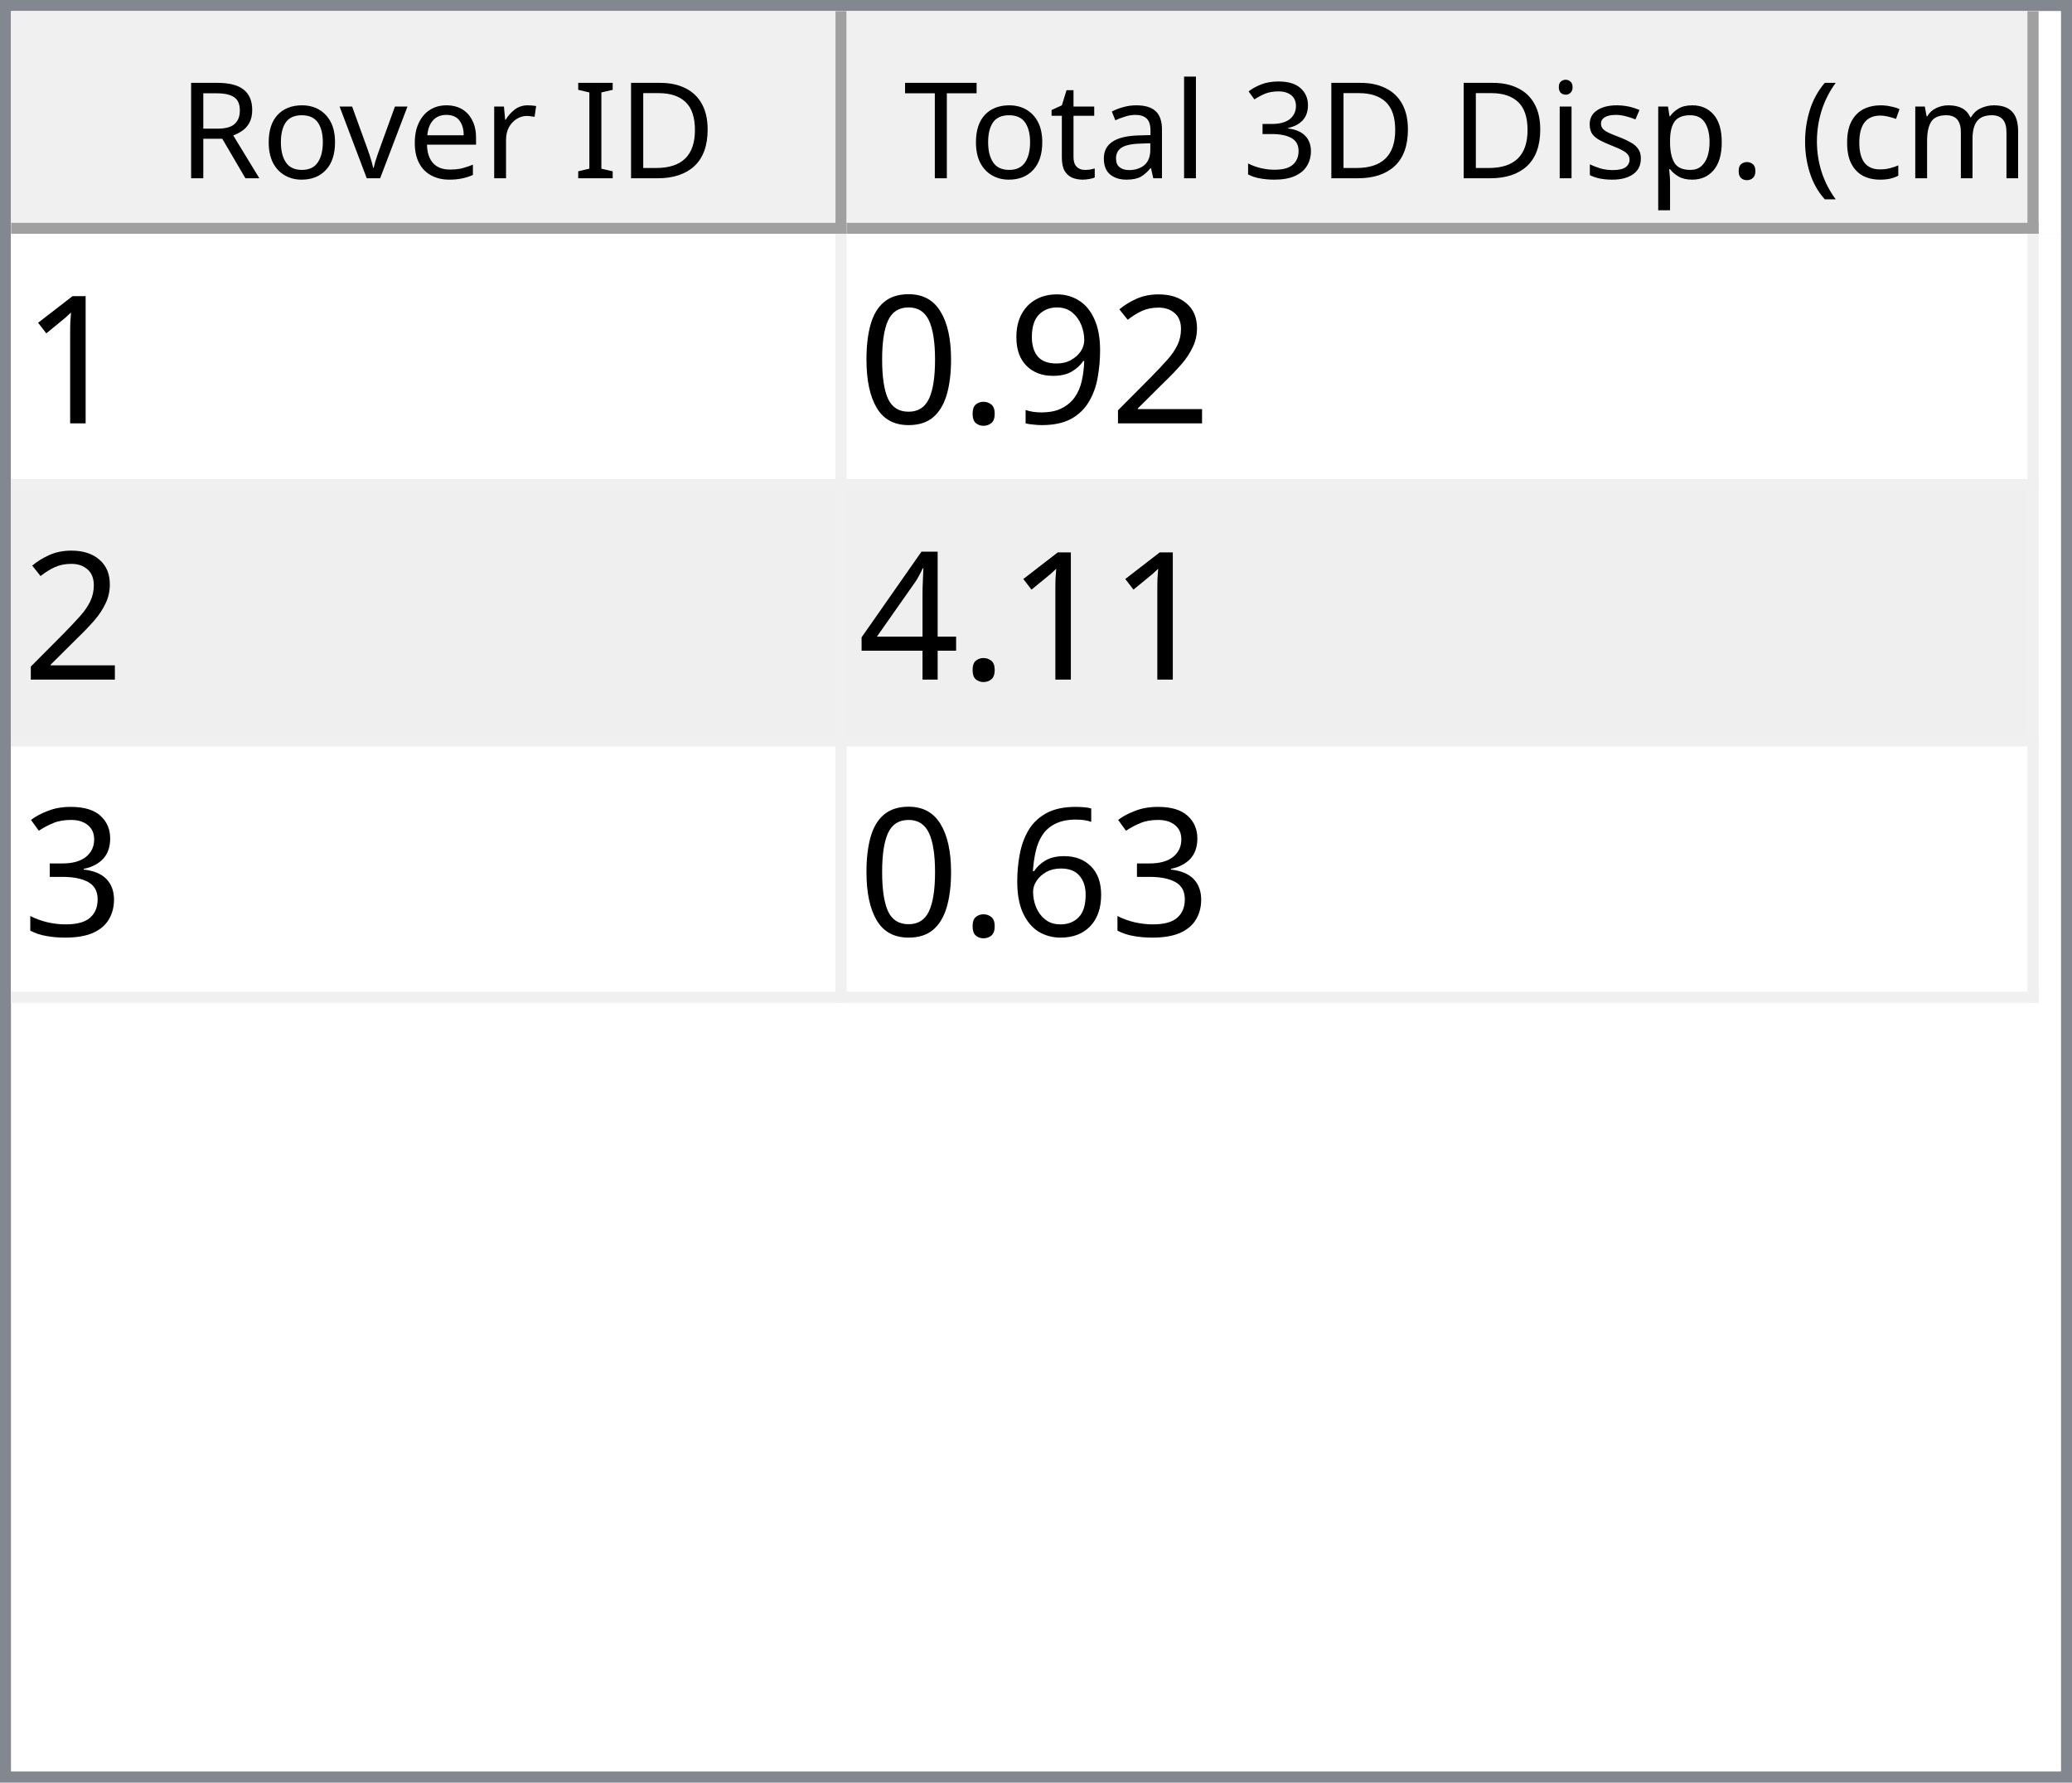
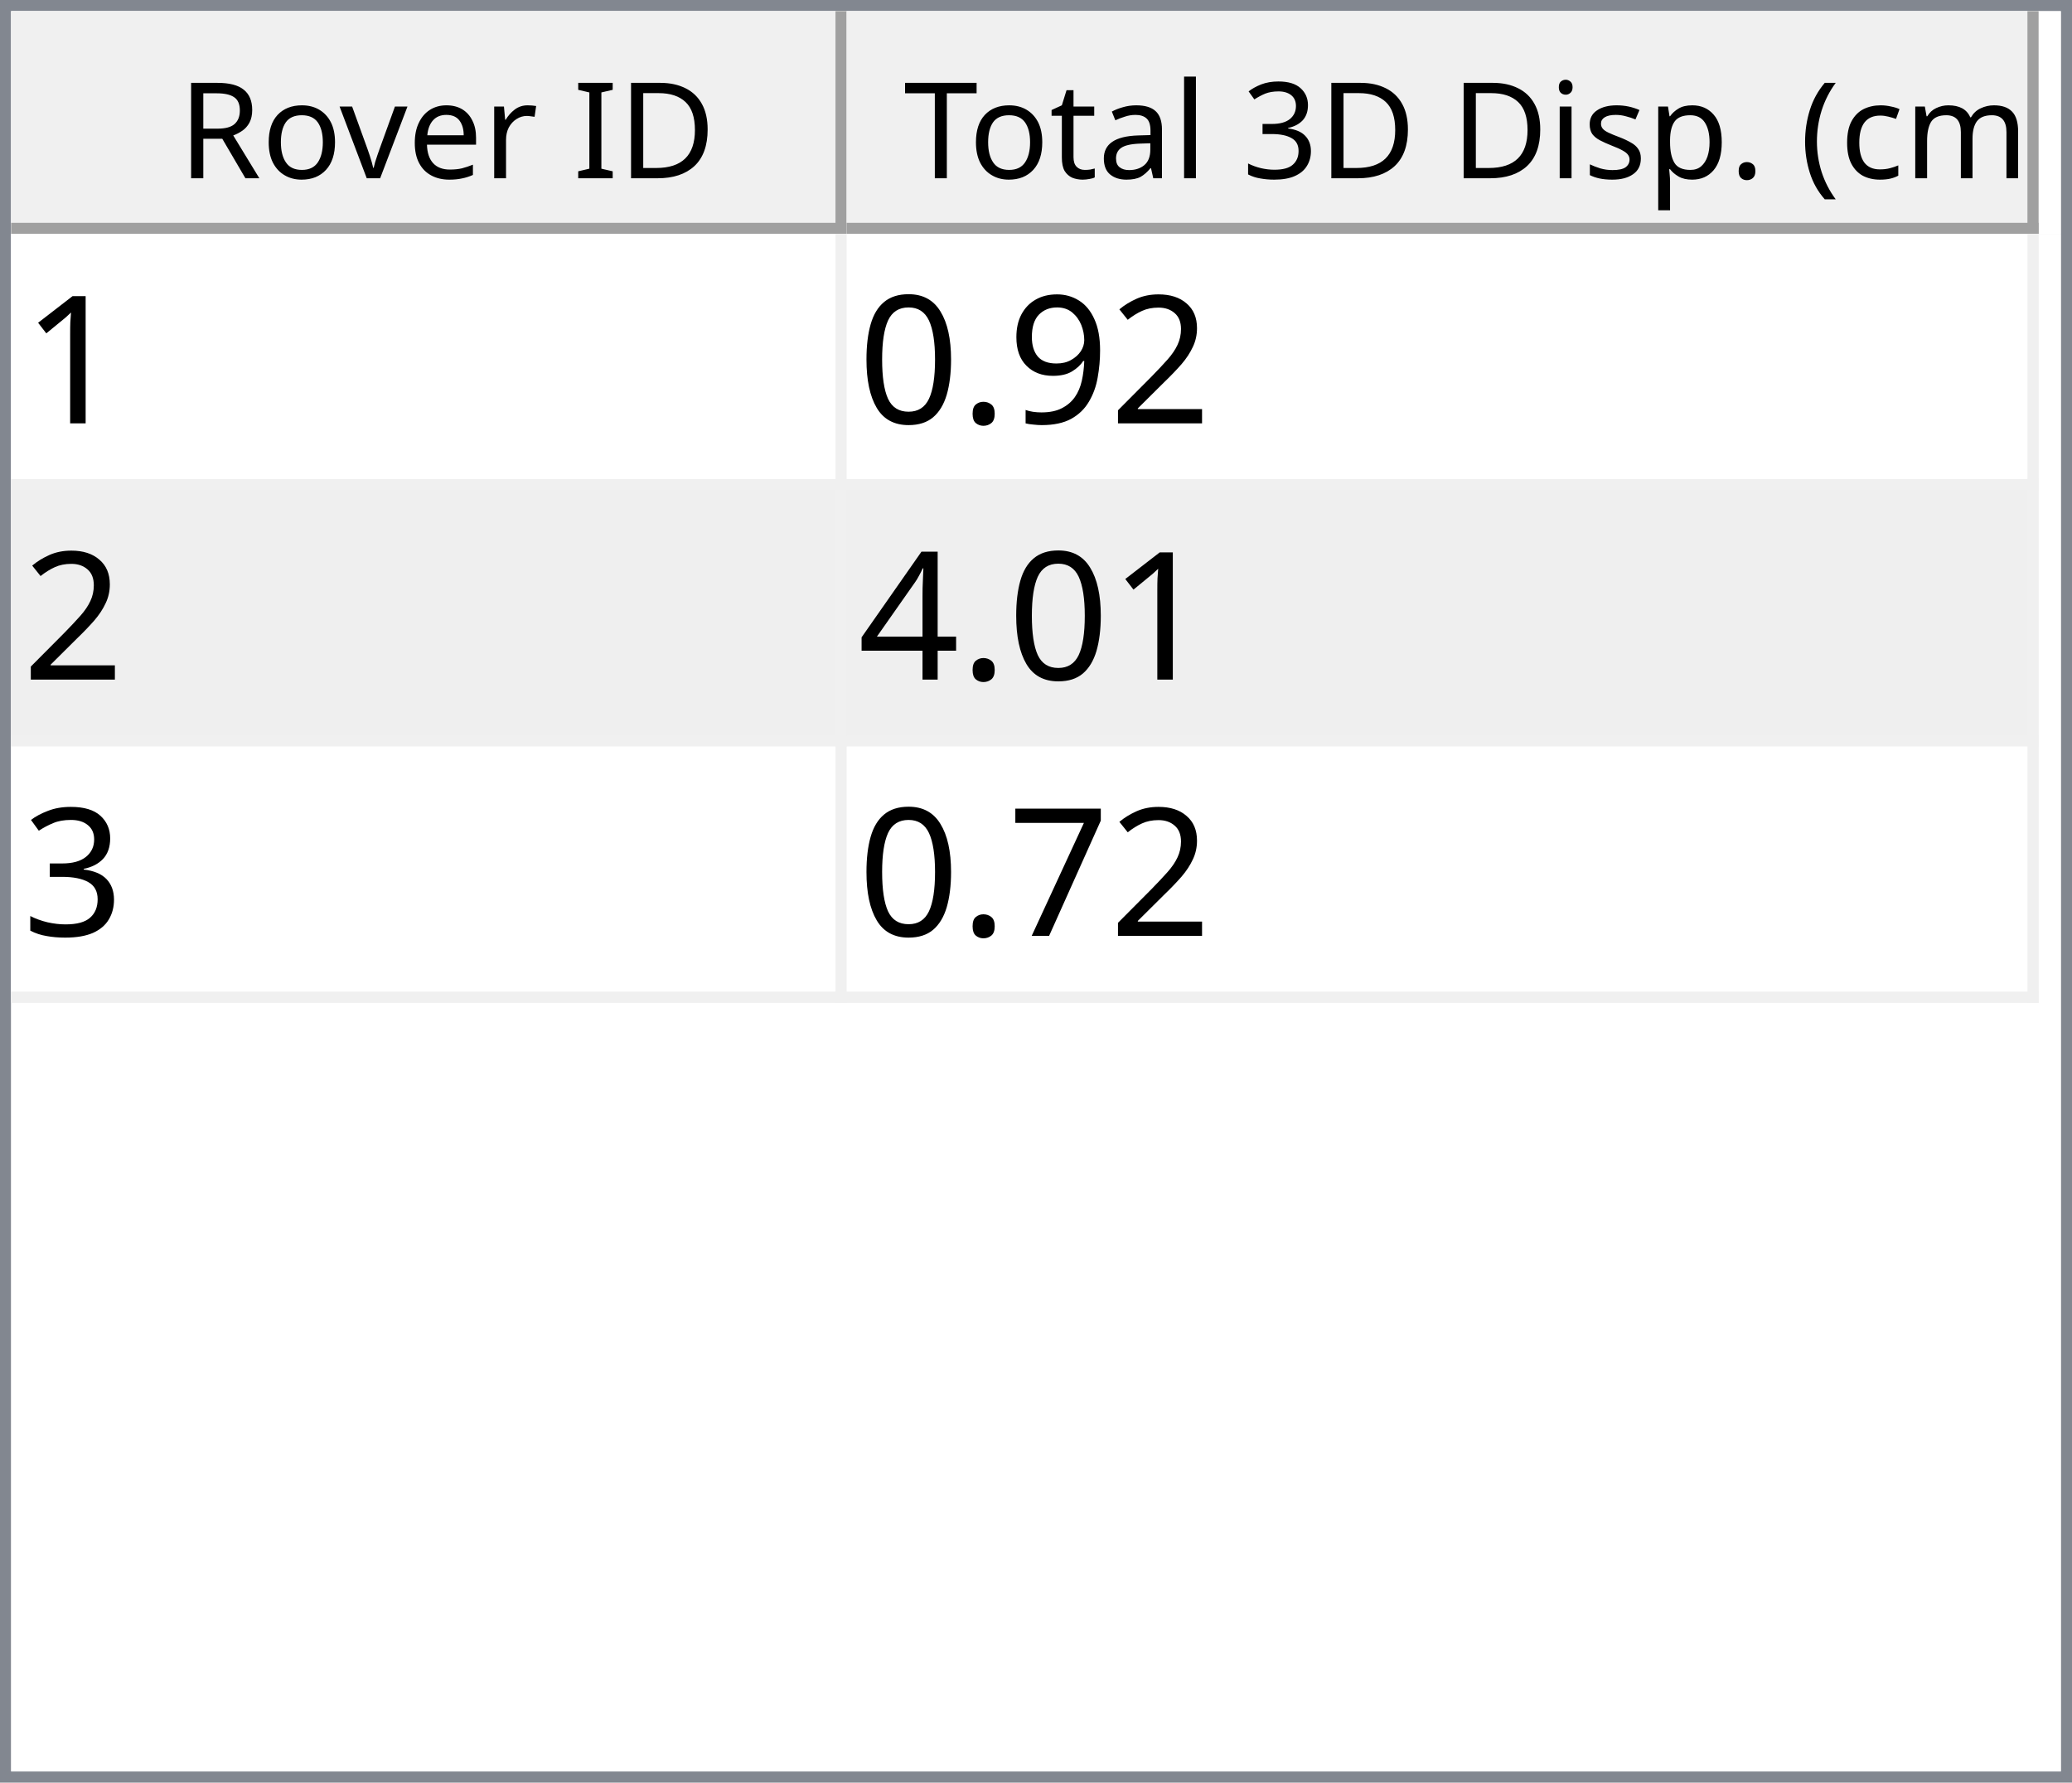
<svg xmlns="http://www.w3.org/2000/svg" style="fill-opacity:1; color-rendering:auto; color-interpolation:auto; text-rendering:auto; stroke:black; stroke-linecap:square; stroke-miterlimit:10; shape-rendering:auto; stroke-opacity:1; fill:black; stroke-dasharray:none; font-weight:normal; stroke-width:1; font-family:'Dialog'; font-style:normal; stroke-linejoin:miter; font-size:12px; stroke-dashoffset:0; image-rendering:auto;" width="186" height="160">
  <defs id="genericDefs" />
  <g>
    <defs id="defs1">
      <clipPath clipPathUnits="userSpaceOnUse" id="clipPath1">
        <path d="M0 0 L186 0 L186 160 L0 160 L0 0 Z" />
      </clipPath>
      <clipPath clipPathUnits="userSpaceOnUse" id="clipPath2">
        <path d="M0 0 L0 160 L186 160 L186 0 Z" />
      </clipPath>
      <clipPath clipPathUnits="userSpaceOnUse" id="clipPath3">
        <path d="M0 0 L0 20 L184 20 L184 0 Z" />
      </clipPath>
      <clipPath clipPathUnits="userSpaceOnUse" id="clipPath4">
        <path d="M0 0 L0 20 L75 20 L75 0 Z" />
      </clipPath>
      <clipPath clipPathUnits="userSpaceOnUse" id="clipPath5">
        <path d="M1 1 L1 19 L74 19 L74 1 Z" />
      </clipPath>
      <clipPath clipPathUnits="userSpaceOnUse" id="clipPath6">
        <path d="M0 0 L0 18 L73 18 L73 0 Z" />
      </clipPath>
      <clipPath clipPathUnits="userSpaceOnUse" id="clipPath7">
        <path d="M-0.5 -0.5 L-0.5 19.5 L74.5 19.5 L74.5 -0.5 Z" />
      </clipPath>
      <clipPath clipPathUnits="userSpaceOnUse" id="clipPath8">
        <path d="M0 0 L0 20 L107 20 L107 0 Z" />
      </clipPath>
      <clipPath clipPathUnits="userSpaceOnUse" id="clipPath9">
        <path d="M1 1 L1 19 L106 19 L106 1 Z" />
      </clipPath>
      <clipPath clipPathUnits="userSpaceOnUse" id="clipPath10">
        <path d="M0 0 L0 18 L105 18 L105 0 Z" />
      </clipPath>
      <clipPath clipPathUnits="userSpaceOnUse" id="clipPath11">
        <path d="M-0.5 -0.5 L-0.5 19.5 L106.5 19.5 L106.5 -0.5 Z" />
      </clipPath>
      <clipPath clipPathUnits="userSpaceOnUse" id="clipPath12">
        <path d="M0 0 L0 138 L184 138 L184 0 Z" />
      </clipPath>
      <clipPath clipPathUnits="userSpaceOnUse" id="clipPath13">
        <path d="M0 0 L0 69 L182 69 L182 0 Z" />
      </clipPath>
      <clipPath clipPathUnits="userSpaceOnUse" id="clipPath14">
        <path d="M-0.5 -0.5 L-0.5 68.5 L181.5 68.5 L181.5 -0.5 Z" />
      </clipPath>
      <clipPath clipPathUnits="userSpaceOnUse" id="clipPath15">
        <path d="M0 0 L0 22 L74 22 L74 0 Z" />
      </clipPath>
      <clipPath clipPathUnits="userSpaceOnUse" id="clipPath16">
        <path d="M0 0 L0 22 L106 22 L106 0 Z" />
      </clipPath>
      <font horiz-adv-x="64.551" id="font1">
        <font-face ascent="107.91" descent="25.098" units-per-em="100" style="font-style:normal; font-family:Segoe UI; font-weight:normal;" />
        <missing-glyph horiz-adv-x="64.551" d="M8.109 0 L8.109 68.266 L56.453 68.266 L56.453 0 L8.109 0 ZM15.328 7.234 L49.219 7.234 L49.219 61.031 L15.328 61.031 L15.328 7.234 Z" />
        <glyph unicode="D" horiz-adv-x="70.117" d="M9.188 0 L9.188 70.016 L28.516 70.016 Q65.531 70.016 65.531 35.891 Q65.531 19.672 55.25 9.836 Q44.969 0 27.734 0 L9.188 0 ZM17.391 62.594 L17.391 7.422 L27.828 7.422 Q41.609 7.422 49.273 14.797 Q56.938 22.172 56.938 35.688 Q56.938 62.594 28.328 62.594 L17.391 62.594 Z" />
        <glyph unicode="I" horiz-adv-x="26.611" d="M17.391 0 L9.188 0 L9.188 70.016 L17.391 70.016 L17.391 0 Z" />
        <glyph unicode=" " horiz-adv-x="27.393" d="" />
        <glyph unicode="r" horiz-adv-x="34.766" d="M34.188 41.891 Q32.078 43.5 28.125 43.5 Q23 43.5 19.555 38.672 Q16.109 33.844 16.109 25.484 L16.109 0 L8.109 0 L8.109 50 L16.109 50 L16.109 39.703 L16.312 39.703 Q18.016 44.969 21.531 47.922 Q25.047 50.875 29.391 50.875 Q32.516 50.875 34.188 50.203 L34.188 41.891 Z" />
        <glyph unicode="e" horiz-adv-x="52.295" d="M48.297 23 L12.984 23 Q13.188 14.656 17.484 10.109 Q21.781 5.562 29.297 5.562 Q37.75 5.562 44.828 11.141 L44.828 3.609 Q38.234 -1.172 27.391 -1.172 Q16.797 -1.172 10.742 5.641 Q4.688 12.453 4.688 24.812 Q4.688 36.469 11.305 43.82 Q17.922 51.172 27.734 51.172 Q37.547 51.172 42.922 44.828 Q48.297 38.484 48.297 27.203 L48.297 23 ZM40.094 29.781 Q40.047 36.719 36.75 40.578 Q33.453 44.438 27.594 44.438 Q21.922 44.438 17.969 40.383 Q14.016 36.328 13.094 29.781 L40.094 29.781 Z" />
        <glyph unicode="v" horiz-adv-x="47.9" d="M47.406 50 L27.484 0 L19.625 0 L0.688 50 L9.469 50 L22.172 13.672 Q23.578 9.672 23.922 6.688 L24.125 6.688 Q24.609 10.453 25.688 13.484 L38.969 50 L47.406 50 Z" />
        <glyph unicode="o" horiz-adv-x="58.594" d="M29 -1.172 Q17.922 -1.172 11.305 5.836 Q4.688 12.844 4.688 24.422 Q4.688 37.016 11.57 44.094 Q18.453 51.172 30.172 51.172 Q41.359 51.172 47.633 44.289 Q53.906 37.406 53.906 25.203 Q53.906 13.234 47.141 6.031 Q40.375 -1.172 29 -1.172 ZM29.594 44.438 Q21.875 44.438 17.383 39.188 Q12.891 33.938 12.891 24.703 Q12.891 15.828 17.43 10.695 Q21.969 5.562 29.594 5.562 Q37.359 5.562 41.531 10.594 Q45.703 15.625 45.703 24.906 Q45.703 34.281 41.531 39.359 Q37.359 44.438 29.594 44.438 Z" />
        <glyph unicode="R" horiz-adv-x="59.814" d="M59.375 0 L49.609 0 L37.891 19.625 Q36.281 22.359 34.766 24.289 Q33.25 26.219 31.664 27.438 Q30.078 28.656 28.25 29.219 Q26.422 29.781 24.125 29.781 L17.391 29.781 L17.391 0 L9.188 0 L9.188 70.016 L30.078 70.016 Q34.672 70.016 38.555 68.867 Q42.438 67.719 45.289 65.375 Q48.141 63.031 49.758 59.547 Q51.375 56.062 51.375 51.375 Q51.375 47.703 50.273 44.656 Q49.172 41.609 47.148 39.211 Q45.125 36.812 42.266 35.133 Q39.406 33.453 35.844 32.516 L35.844 32.328 Q37.594 31.547 38.891 30.547 Q40.188 29.547 41.359 28.18 Q42.531 26.812 43.68 25.078 Q44.828 23.344 46.234 21.047 L59.375 0 ZM17.391 62.594 L17.391 37.203 L28.516 37.203 Q31.594 37.203 34.203 38.133 Q36.812 39.062 38.719 40.797 Q40.625 42.531 41.703 45.047 Q42.781 47.562 42.781 50.688 Q42.781 56.297 39.141 59.445 Q35.5 62.594 28.609 62.594 L17.391 62.594 Z" />
        <glyph unicode=")" horiz-adv-x="30.176" d="M8.297 -15.922 L1.172 -15.922 Q16.406 2.344 16.406 26.812 Q16.406 51.469 1.078 70.016 L8.297 70.016 Q23.531 52.156 23.531 26.703 Q23.531 1.375 8.297 -15.922 Z" />
        <glyph unicode="m" horiz-adv-x="86.133" d="M79.109 0 L71.094 0 L71.094 28.719 Q71.094 37.016 68.531 40.727 Q65.969 44.438 59.906 44.438 Q54.781 44.438 51.195 39.75 Q47.609 35.062 47.609 28.516 L47.609 0 L39.594 0 L39.594 29.688 Q39.594 44.438 28.219 44.438 Q22.953 44.438 19.531 40.016 Q16.109 35.594 16.109 28.516 L16.109 0 L8.109 0 L8.109 50 L16.109 50 L16.109 42.094 L16.312 42.094 Q21.625 51.172 31.844 51.172 Q36.969 51.172 40.773 48.312 Q44.578 45.453 46 40.828 Q51.562 51.172 62.594 51.172 Q79.109 51.172 79.109 30.812 L79.109 0 Z" />
        <glyph unicode="c" horiz-adv-x="46.191" d="M42.188 2.297 Q36.422 -1.172 28.516 -1.172 Q17.828 -1.172 11.258 5.789 Q4.688 12.75 4.688 23.828 Q4.688 36.188 11.766 43.68 Q18.844 51.172 30.672 51.172 Q37.25 51.172 42.281 48.734 L42.281 40.531 Q36.719 44.438 30.375 44.438 Q22.703 44.438 17.797 38.945 Q12.891 33.453 12.891 24.516 Q12.891 15.719 17.508 10.641 Q22.125 5.562 29.891 5.562 Q36.422 5.562 42.188 9.906 L42.188 2.297 Z" />
        <glyph unicode="(" horiz-adv-x="30.176" d="M29.109 -15.922 L21.969 -15.922 Q6.844 1.375 6.844 26.703 Q6.844 52.156 21.969 70.016 L29.203 70.016 Q13.875 51.469 13.875 26.812 Q13.875 2.344 29.109 -15.922 Z" />
        <glyph unicode="." horiz-adv-x="21.68" d="M10.891 -1.078 Q8.641 -1.078 7.055 0.539 Q5.469 2.156 5.469 4.391 Q5.469 6.641 7.055 8.273 Q8.641 9.906 10.891 9.906 Q13.188 9.906 14.797 8.273 Q16.406 6.641 16.406 4.391 Q16.406 2.156 14.797 0.539 Q13.188 -1.078 10.891 -1.078 Z" />
        <glyph unicode="p" horiz-adv-x="58.789" d="M16.312 7.234 L16.109 7.234 L16.109 -23 L8.109 -23 L8.109 50 L16.109 50 L16.109 41.219 L16.312 41.219 Q22.219 51.172 33.594 51.172 Q43.266 51.172 48.688 44.461 Q54.109 37.75 54.109 26.469 Q54.109 13.922 48 6.375 Q41.891 -1.172 31.297 -1.172 Q21.578 -1.172 16.312 7.234 ZM16.109 27.391 L16.109 20.406 Q16.109 14.203 20.141 9.883 Q24.172 5.562 30.375 5.562 Q37.641 5.562 41.773 11.133 Q45.906 16.703 45.906 26.609 Q45.906 34.969 42.047 39.703 Q38.188 44.438 31.594 44.438 Q24.609 44.438 20.359 39.578 Q16.109 34.719 16.109 27.391 Z" />
        <glyph unicode="s" horiz-adv-x="42.432" d="M5.078 1.812 L5.078 10.406 Q11.625 5.562 19.484 5.562 Q30.031 5.562 30.031 12.594 Q30.031 14.594 29.125 15.992 Q28.219 17.391 26.68 18.461 Q25.141 19.531 23.07 20.383 Q21 21.234 18.609 22.172 Q15.281 23.484 12.766 24.828 Q10.25 26.172 8.57 27.859 Q6.891 29.547 6.031 31.695 Q5.172 33.844 5.172 36.719 Q5.172 40.234 6.789 42.945 Q8.406 45.656 11.086 47.484 Q13.766 49.312 17.211 50.242 Q20.656 51.172 24.312 51.172 Q30.812 51.172 35.938 48.922 L35.938 40.828 Q30.422 44.438 23.25 44.438 Q21 44.438 19.195 43.922 Q17.391 43.406 16.094 42.477 Q14.797 41.547 14.086 40.258 Q13.375 38.969 13.375 37.406 Q13.375 35.453 14.086 34.133 Q14.797 32.812 16.164 31.789 Q17.531 30.766 19.484 29.938 Q21.438 29.109 23.922 28.125 Q27.25 26.859 29.883 25.516 Q32.516 24.172 34.375 22.484 Q36.234 20.797 37.234 18.602 Q38.234 16.406 38.234 13.375 Q38.234 9.672 36.602 6.938 Q34.969 4.203 32.234 2.398 Q29.5 0.594 25.93 -0.289 Q22.359 -1.172 18.453 -1.172 Q10.75 -1.172 5.078 1.812 Z" />
        <glyph unicode="i" horiz-adv-x="24.219" d="M12.203 62.703 Q10.062 62.703 8.547 64.164 Q7.031 65.625 7.031 67.875 Q7.031 70.125 8.547 71.609 Q10.062 73.094 12.203 73.094 Q14.406 73.094 15.945 71.609 Q17.484 70.125 17.484 67.875 Q17.484 65.719 15.945 64.211 Q14.406 62.703 12.203 62.703 ZM16.109 0 L8.109 0 L8.109 50 L16.109 50 L16.109 0 Z" />
        <glyph unicode="3" horiz-adv-x="53.906" d="M46.531 19.828 Q46.531 15.094 44.75 11.211 Q42.969 7.328 39.719 4.57 Q36.469 1.812 31.93 0.297 Q27.391 -1.219 21.922 -1.219 Q11.922 -1.219 6 2.594 L6 11.188 Q13.094 5.609 22.219 5.609 Q25.875 5.609 28.828 6.539 Q31.781 7.469 33.906 9.227 Q36.031 10.984 37.18 13.477 Q38.328 15.969 38.328 19.094 Q38.328 32.812 18.797 32.812 L12.984 32.812 L12.984 39.594 L18.5 39.594 Q35.797 39.594 35.797 52.484 Q35.797 64.406 22.609 64.406 Q15.188 64.406 8.688 59.422 L8.688 67.188 Q15.375 71.188 24.609 71.188 Q29 71.188 32.57 69.969 Q36.141 68.75 38.68 66.555 Q41.219 64.359 42.609 61.281 Q44 58.203 44 54.5 Q44 40.672 30.031 36.719 L30.031 36.531 Q33.594 36.141 36.625 34.797 Q39.656 33.453 41.852 31.305 Q44.047 29.156 45.289 26.25 Q46.531 23.344 46.531 19.828 Z" />
        <glyph unicode="l" horiz-adv-x="24.219" d="M16.109 0 L8.109 0 L8.109 74.031 L16.109 74.031 L16.109 0 Z" />
        <glyph unicode="a" horiz-adv-x="50.879" d="M43.891 0 L35.891 0 L35.891 7.812 L35.688 7.812 Q30.469 -1.172 20.312 -1.172 Q12.844 -1.172 8.617 2.781 Q4.391 6.734 4.391 13.281 Q4.391 27.297 20.906 29.594 L35.891 31.688 Q35.891 44.438 25.594 44.438 Q16.547 44.438 9.281 38.281 L9.281 46.484 Q16.656 51.172 26.266 51.172 Q43.891 51.172 43.891 32.516 L43.891 0 ZM35.891 25.297 L23.828 23.641 Q18.266 22.859 15.43 20.875 Q12.594 18.891 12.594 13.875 Q12.594 10.203 15.211 7.883 Q17.828 5.562 22.172 5.562 Q28.125 5.562 32.008 9.742 Q35.891 13.922 35.891 20.312 L35.891 25.297 Z" />
        <glyph unicode="t" horiz-adv-x="33.887" d="M31.297 0.484 Q28.469 -1.078 23.828 -1.078 Q10.688 -1.078 10.688 13.578 L10.688 43.172 L2.094 43.172 L2.094 50 L10.688 50 L10.688 62.203 L18.703 64.797 L18.703 50 L31.297 50 L31.297 43.172 L18.703 43.172 L18.703 14.984 Q18.703 9.969 20.414 7.82 Q22.125 5.672 26.078 5.672 Q29.109 5.672 31.297 7.328 L31.297 0.484 Z" />
        <glyph unicode="T" horiz-adv-x="52.393" d="M50.594 62.594 L30.375 62.594 L30.375 0 L22.172 0 L22.172 62.594 L2 62.594 L2 70.016 L50.594 70.016 L50.594 62.594 Z" />
      </font>
      <font horiz-adv-x="75.0" id="font2">
        <font-face ascent="100.537" descent="21.973" units-per-em="100" style="font-style:normal; font-family:sans-serif; font-weight:normal;" />
        <missing-glyph horiz-adv-x="75.0" d="M12.5 0 L12.5 62.5 L62.5 62.5 L62.5 0 L12.5 0 ZM14.062 1.562 L60.938 1.562 L60.938 60.938 L14.062 60.938 L14.062 1.562 Z" />
        <glyph unicode="1" horiz-adv-x="55.615" d="M37.25 0 L28.469 0 L28.469 56 Q25.297 52.984 20.141 49.953 Q14.984 46.922 10.891 45.406 L10.891 53.906 Q18.266 57.375 23.781 62.305 Q29.297 67.234 31.594 71.875 L37.25 71.875 L37.25 0 Z" />
        <glyph unicode="2" horiz-adv-x="55.615" d="M50.344 8.453 L50.344 0 L3.031 0 Q2.938 3.172 4.047 6.109 Q5.859 10.938 9.836 15.625 Q13.812 20.312 21.344 26.469 Q33.016 36.031 37.117 41.625 Q41.219 47.219 41.219 52.203 Q41.219 57.422 37.477 61.008 Q33.734 64.594 27.734 64.594 Q21.391 64.594 17.578 60.789 Q13.766 56.984 13.719 50.25 L4.688 51.172 Q5.609 61.281 11.664 66.578 Q17.719 71.875 27.938 71.875 Q38.234 71.875 44.242 66.164 Q50.25 60.453 50.25 52 Q50.25 47.703 48.492 43.555 Q46.734 39.406 42.656 34.812 Q38.578 30.219 29.109 22.219 Q21.188 15.578 18.945 13.211 Q16.703 10.844 15.234 8.453 L50.344 8.453 Z" />
        <glyph unicode="9" horiz-adv-x="55.615" d="M5.469 16.547 L13.922 17.328 Q14.984 11.375 18.016 8.688 Q21.047 6 25.781 6 Q29.828 6 32.883 7.859 Q35.938 9.719 37.891 12.82 Q39.844 15.922 41.164 21.195 Q42.484 26.469 42.484 31.938 Q42.484 32.516 42.438 33.688 Q39.797 29.5 35.234 26.883 Q30.672 24.266 25.344 24.266 Q16.453 24.266 10.305 30.711 Q4.156 37.156 4.156 47.703 Q4.156 58.594 10.578 65.234 Q17 71.875 26.656 71.875 Q33.641 71.875 39.43 68.117 Q45.219 64.359 48.219 57.398 Q51.219 50.438 51.219 37.25 Q51.219 23.531 48.242 15.406 Q45.266 7.281 39.383 3.031 Q33.5 -1.219 25.594 -1.219 Q17.188 -1.219 11.867 3.445 Q6.547 8.109 5.469 16.547 ZM41.453 48.141 Q41.453 55.719 37.43 60.156 Q33.406 64.594 27.734 64.594 Q21.875 64.594 17.531 59.812 Q13.188 55.031 13.188 47.406 Q13.188 40.578 17.312 36.305 Q21.438 32.031 27.484 32.031 Q33.594 32.031 37.523 36.305 Q41.453 40.578 41.453 48.141 Z" />
        <glyph unicode="." horiz-adv-x="27.783" d="M9.078 0 L9.078 10.016 L19.094 10.016 L19.094 0 L9.078 0 Z" />
        <glyph unicode="0" horiz-adv-x="55.615" d="M4.156 35.297 Q4.156 48 6.766 55.742 Q9.375 63.484 14.523 67.68 Q19.672 71.875 27.484 71.875 Q33.25 71.875 37.594 69.555 Q41.938 67.234 44.773 62.867 Q47.609 58.5 49.219 52.227 Q50.828 45.953 50.828 35.297 Q50.828 22.703 48.242 14.969 Q45.656 7.234 40.508 3.008 Q35.359 -1.219 27.484 -1.219 Q17.141 -1.219 11.234 6.203 Q4.156 15.141 4.156 35.297 ZM13.188 35.297 Q13.188 17.672 17.312 11.836 Q21.438 6 27.484 6 Q33.547 6 37.672 11.859 Q41.797 17.719 41.797 35.297 Q41.797 52.984 37.672 58.789 Q33.547 64.594 27.391 64.594 Q21.344 64.594 17.719 59.469 Q13.188 52.938 13.188 35.297 Z" />
        <glyph unicode="4" horiz-adv-x="55.615" d="M32.328 0 L32.328 17.141 L1.266 17.141 L1.266 25.203 L33.938 71.578 L41.109 71.578 L41.109 25.203 L50.781 25.203 L50.781 17.141 L41.109 17.141 L41.109 0 L32.328 0 ZM32.328 25.203 L32.328 57.469 L9.906 25.203 L32.328 25.203 Z" />
        <glyph unicode="3" horiz-adv-x="55.615" d="M4.203 18.891 L12.984 20.062 Q14.5 12.594 18.141 9.297 Q21.781 6 27 6 Q33.203 6 37.477 10.297 Q41.75 14.594 41.75 20.953 Q41.75 27 37.797 30.93 Q33.844 34.859 27.734 34.859 Q25.25 34.859 21.531 33.891 L22.516 41.609 Q23.391 41.5 23.922 41.5 Q29.547 41.5 34.039 44.43 Q38.531 47.359 38.531 53.469 Q38.531 58.297 35.258 61.477 Q31.984 64.656 26.812 64.656 Q21.688 64.656 18.266 61.43 Q14.844 58.203 13.875 51.766 L5.078 53.328 Q6.688 62.156 12.398 67.016 Q18.109 71.875 26.609 71.875 Q32.469 71.875 37.398 69.359 Q42.328 66.844 44.945 62.5 Q47.562 58.156 47.562 53.266 Q47.562 48.641 45.07 44.828 Q42.578 41.016 37.703 38.766 Q44.047 37.312 47.562 32.695 Q51.078 28.078 51.078 21.141 Q51.078 11.766 44.242 5.25 Q37.406 -1.266 26.953 -1.266 Q17.531 -1.266 11.305 4.352 Q5.078 9.969 4.203 18.891 Z" />
-         <glyph unicode="6" horiz-adv-x="55.615" d="M49.75 54.047 L41.016 53.375 Q39.844 58.547 37.703 60.891 Q34.125 64.656 28.906 64.656 Q24.703 64.656 21.531 62.312 Q17.391 59.281 14.992 53.469 Q12.594 47.656 12.5 36.922 Q15.672 41.75 20.266 44.094 Q24.859 46.438 29.891 46.438 Q38.672 46.438 44.852 39.969 Q51.031 33.5 51.031 23.25 Q51.031 16.5 48.125 10.719 Q45.219 4.938 40.141 1.859 Q35.062 -1.219 28.609 -1.219 Q17.625 -1.219 10.695 6.859 Q3.766 14.938 3.766 33.5 Q3.766 54.25 11.422 63.672 Q18.109 71.875 29.438 71.875 Q37.891 71.875 43.289 67.141 Q48.688 62.406 49.75 54.047 ZM13.875 23.188 Q13.875 18.656 15.797 14.508 Q17.719 10.359 21.188 8.18 Q24.656 6 28.469 6 Q34.031 6 38.039 10.492 Q42.047 14.984 42.047 22.703 Q42.047 30.125 38.086 34.398 Q34.125 38.672 28.125 38.672 Q22.172 38.672 18.023 34.398 Q13.875 30.125 13.875 23.188 Z" />
+         <glyph unicode="7" horiz-adv-x="55.615" d="M4.734 62.203 L4.734 70.656 L51.078 70.656 L51.078 63.812 Q44.234 56.547 37.523 44.484 Q30.812 32.422 27.156 19.672 Q24.516 10.688 23.781 0 L14.75 0 Q14.891 8.453 18.062 20.414 Q21.234 32.375 27.172 43.484 Q33.109 54.594 39.797 62.203 L4.734 62.203 Z" />
      </font>
    </defs>
    <g style="fill:white; stroke:white;">
      <rect x="0" y="0" width="186" style="clip-path:url(#clipPath1); stroke:none;" height="160" />
    </g>
    <g style="fill:white; text-rendering:optimizeSpeed; color-rendering:optimizeSpeed; image-rendering:optimizeSpeed; shape-rendering:crispEdges; stroke:white; color-interpolation:sRGB;">
      <rect x="0" width="186" height="160" y="0" style="stroke:none;" />
      <path style="stroke:none;" d="M0 160 L186 160 L186 0 L0 0 Z" />
    </g>
    <g style="fill:rgb(240,240,240); font-family:'Segoe UI'; stroke:rgb(240,240,240);">
      <rect x="0" y="0" width="186" style="clip-path:url(#clipPath2); stroke:none;" height="160" />
    </g>
    <g style="fill:rgb(130,135,144); font-family:'Segoe UI'; stroke:rgb(130,135,144);">
      <path d="M0 0 L186 0 L186 160 L0 160 L0 0 ZM1 1 L185 1 L185 159 L1 159 L1 1 Z" style="fill-rule:evenodd; clip-path:url(#clipPath2); stroke:none;" />
    </g>
    <g style="fill:white; font-family:'Segoe UI'; stroke:white;" transform="translate(1,1)">
      <rect x="0" y="0" width="184" style="clip-path:url(#clipPath3); stroke:none;" height="20" />
    </g>
    <g style="fill:rgb(240,240,240); font-family:'Segoe UI'; stroke:rgb(240,240,240);" transform="translate(1,1)">
      <rect x="0" y="0" width="75" style="clip-path:url(#clipPath4); stroke:none;" height="20" />
    </g>
    <g style="font-family:'Segoe UI';" transform="translate(2,2)">
      <text x="14" xml:space="preserve" y="14" style="clip-path:url(#clipPath6); stroke:none;">Rover ID</text>
    </g>
    <g style="fill:rgb(160,160,160); font-family:'Segoe UI'; stroke:rgb(160,160,160); stroke-linejoin:bevel;" transform="translate(1.5,1.5)">
      <line x1="74" x2="74" y1="0" style="fill:none; clip-path:url(#clipPath7);" y2="19" />
    </g>
    <g style="fill:rgb(160,160,160); font-family:'Segoe UI'; stroke:rgb(160,160,160); stroke-linejoin:bevel;" transform="matrix(1,0,0,1,1,1) translate(0.5,0.5)">
      <line x1="0" x2="74" y1="19" style="fill:none; clip-path:url(#clipPath7);" y2="19" />
    </g>
    <g style="fill:rgb(240,240,240); font-family:'Segoe UI'; stroke:rgb(240,240,240);" transform="translate(76,1)">
      <rect x="0" y="0" width="107" style="clip-path:url(#clipPath8); stroke:none;" height="20" />
    </g>
    <g style="font-family:'Segoe UI';" transform="translate(77,2)">
      <text x="1" xml:space="preserve" y="14" style="clip-path:url(#clipPath10); stroke:none;"> Total 3D Disp. (cm)</text>
    </g>
    <g style="fill:rgb(160,160,160); font-family:'Segoe UI'; stroke:rgb(160,160,160); stroke-linejoin:bevel;" transform="translate(76.5,1.5)">
      <line x1="106" x2="106" y1="0" style="fill:none; clip-path:url(#clipPath11);" y2="19" />
    </g>
    <g style="fill:rgb(160,160,160); font-family:'Segoe UI'; stroke:rgb(160,160,160); stroke-linejoin:bevel;" transform="matrix(1,0,0,1,76,1) translate(0.5,0.5)">
      <line x1="0" x2="106" y1="19" style="fill:none; clip-path:url(#clipPath11);" y2="19" />
    </g>
    <g style="fill:white; font-family:'Segoe UI'; stroke:white;" transform="translate(1,21)">
      <rect x="0" y="0" width="184" style="clip-path:url(#clipPath12); stroke:none;" height="138" />
    </g>
    <g style="fill:rgb(240,240,240); font-size:16px; font-family:sans-serif; stroke:rgb(240,240,240);" transform="translate(1,21)">
      <rect x="0" y="0" width="182" style="clip-path:url(#clipPath13); stroke:none;" height="69" />
      <line transform="translate(0.5,0.5)" x1="0" x2="181" y1="22" style="clip-path:url(#clipPath14); fill:none; stroke-linejoin:bevel;" y2="22" />
    </g>
    <g transform="matrix(1,0,0,1,1,21) translate(0.5,0.5)" style="fill:rgb(240,240,240); font-size:16px; font-family:sans-serif; stroke:rgb(240,240,240); stroke-linejoin:bevel;">
      <line x1="0" x2="181" y1="45" style="fill:none; clip-path:url(#clipPath14);" y2="45" />
    </g>
    <g transform="matrix(1,0,0,1,1,21) translate(0.5,0.5)" style="fill:rgb(240,240,240); font-size:16px; font-family:sans-serif; stroke:rgb(240,240,240); stroke-linejoin:bevel;">
      <line x1="0" x2="181" y1="68" style="fill:none; clip-path:url(#clipPath14);" y2="68" />
    </g>
    <g transform="matrix(1,0,0,1,1,21) translate(0.5,0.5)" style="fill:rgb(240,240,240); font-size:16px; font-family:sans-serif; stroke:rgb(240,240,240); stroke-linejoin:bevel;">
      <line x1="74" x2="74" y1="0" style="fill:none; clip-path:url(#clipPath14);" y2="68" />
    </g>
    <g transform="matrix(1,0,0,1,1,21) translate(0.5,0.5)" style="fill:rgb(240,240,240); font-size:16px; font-family:sans-serif; stroke:rgb(240,240,240); stroke-linejoin:bevel;">
      <line x1="181" x2="181" y1="0" style="fill:none; clip-path:url(#clipPath14);" y2="68" />
    </g>
    <g style="fill:white; font-size:16px; font-family:sans-serif; stroke:white;" transform="matrix(1,0,0,1,1,21)">
      <rect x="0" y="0" width="74" style="clip-path:url(#clipPath15); stroke:none;" height="22" />
      <text x="1" y="17" style="fill:black; clip-path:url(#clipPath15); stroke:none;" xml:space="preserve">1</text>
    </g>
    <g style="fill:white; font-size:16px; font-family:sans-serif; stroke:white;" transform="matrix(1,0,0,1,1,21) translate(75,0)">
      <rect x="0" y="0" width="106" style="clip-path:url(#clipPath16); stroke:none;" height="22" />
      <text x="1" y="17" style="fill:black; clip-path:url(#clipPath16); stroke:none;" xml:space="preserve">0.92</text>
    </g>
    <g style="fill:rgb(239,239,239); font-size:16px; font-family:sans-serif; stroke:rgb(239,239,239);" transform="matrix(1,0,0,1,1,21) translate(0,23)">
      <rect x="0" y="0" width="74" style="clip-path:url(#clipPath15); stroke:none;" height="22" />
      <text x="1" y="17" style="fill:black; clip-path:url(#clipPath15); stroke:none;" xml:space="preserve">2</text>
    </g>
    <g style="fill:rgb(239,239,239); font-size:16px; font-family:sans-serif; stroke:rgb(239,239,239);" transform="matrix(1,0,0,1,1,21) translate(75,23)">
      <rect x="0" y="0" width="106" style="clip-path:url(#clipPath16); stroke:none;" height="22" />
-       <text x="1" y="17" style="fill:black; clip-path:url(#clipPath16); stroke:none;" xml:space="preserve">4.11</text>
+       <text x="1" y="17" style="fill:black; clip-path:url(#clipPath16); stroke:none;" xml:space="preserve">4.01</text>
    </g>
    <g style="fill:white; font-size:16px; font-family:sans-serif; stroke:white;" transform="matrix(1,0,0,1,1,21) translate(0,46)">
      <rect x="0" y="0" width="74" style="clip-path:url(#clipPath15); stroke:none;" height="22" />
      <text x="1" y="17" style="fill:black; clip-path:url(#clipPath15); stroke:none;" xml:space="preserve">3</text>
    </g>
    <g style="fill:white; font-size:16px; font-family:sans-serif; stroke:white;" transform="matrix(1,0,0,1,1,21) translate(75,46)">
      <rect x="0" y="0" width="106" style="clip-path:url(#clipPath16); stroke:none;" height="22" />
-       <text x="1" y="17" style="fill:black; clip-path:url(#clipPath16); stroke:none;" xml:space="preserve">0.63</text>
+       <text x="1" y="17" style="fill:black; clip-path:url(#clipPath16); stroke:none;" xml:space="preserve">0.72</text>
    </g>
  </g>
</svg>
